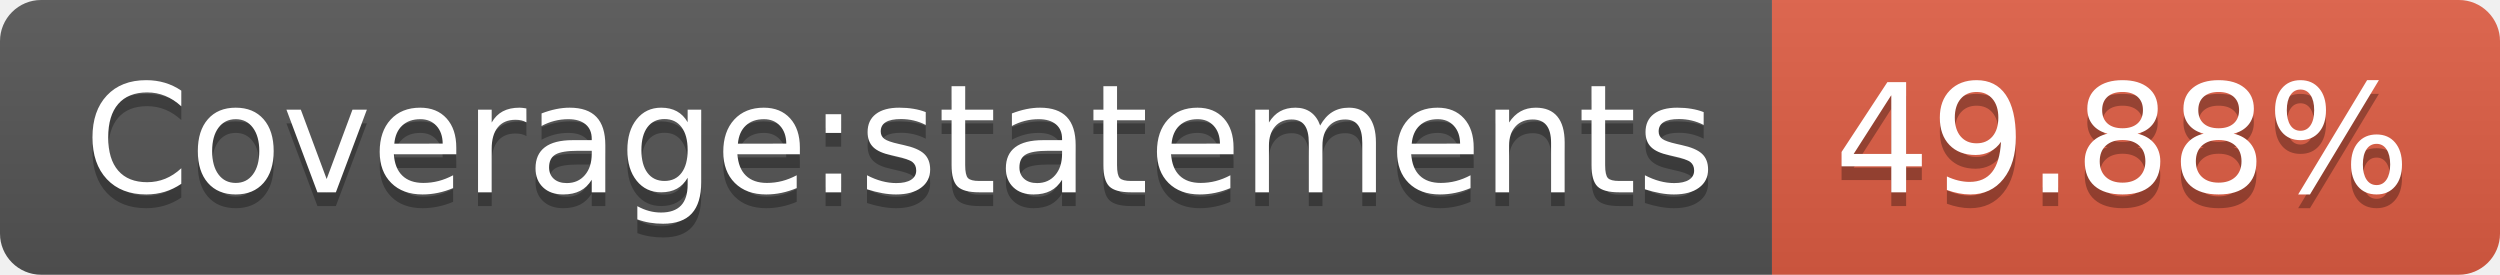
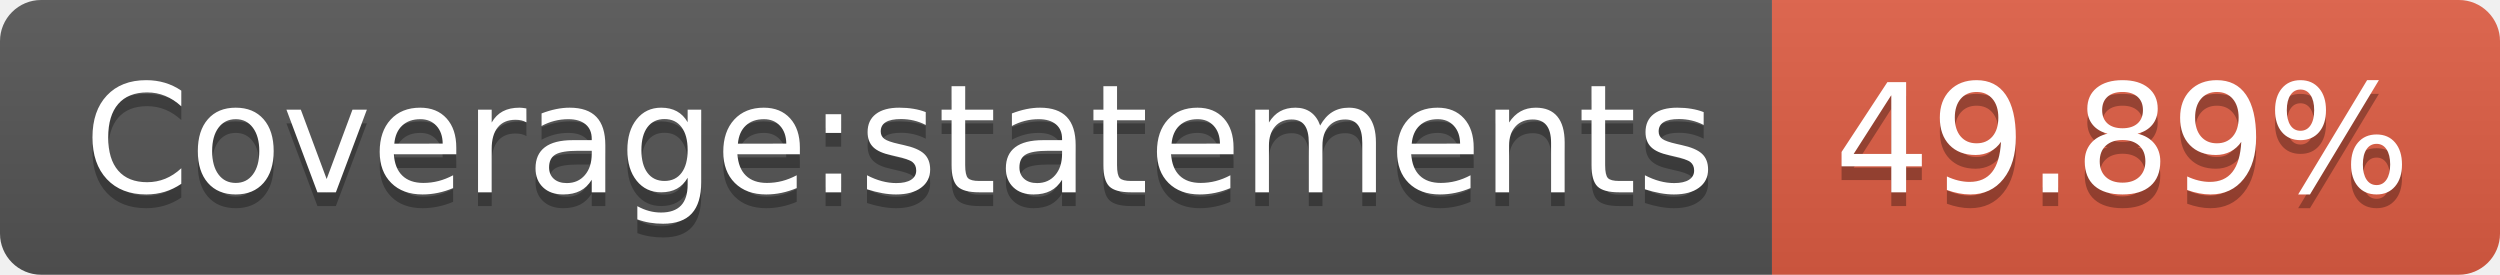
- <svg xmlns="http://www.w3.org/2000/svg" width="182" height="20" role="img" aria-label="Coverage:statements: 49.88%">
+ <svg xmlns="http://www.w3.org/2000/svg" width="182" height="20" role="img" aria-label="Coverage:statements: 49.89%">
  <linearGradient id="s" x2="0" y2="100%">
    <stop offset="0" stop-color="#bbb" stop-opacity=".1" />
    <stop offset="1" stop-opacity=".1" />
  </linearGradient>
  <clipPath id="r">
    <rect width="182" height="20" rx="3" fill="#fff" />
  </clipPath>
  <g clip-path="url(#r)">
    <rect width="129" height="20" fill="#555" />
    <rect x="129" width="53" height="20" fill="#e05d44" />
    <rect width="182" height="20" fill="url(#s)" />
  </g>
  <g fill="#fff" text-anchor="middle" font-family="Verdana,Geneva,DejaVu Sans,sans-serif" text-rendering="geometricPrecision" font-size="110">
    <text aria-hidden="true" x="655" y="150" fill="#010101" fill-opacity=".3" transform="scale(.1)" textLength="1190">Coverage:statements</text>
    <text x="655" y="140" transform="scale(.1)" fill="#fff" textLength="1190">Coverage:statements</text>
-     <text aria-hidden="true" x="1545" y="150" fill="#010101" fill-opacity=".3" transform="scale(.1)" textLength="430">49.88%</text>
-     <text x="1545" y="140" transform="scale(.1)" fill="#fff" textLength="430">49.88%</text>
+     <text aria-hidden="true" x="1545" y="150" fill="#010101" fill-opacity=".3" transform="scale(.1)" textLength="430">49.89%</text>
+     <text x="1545" y="140" transform="scale(.1)" fill="#fff" textLength="430">49.89%</text>
  </g>
</svg>
